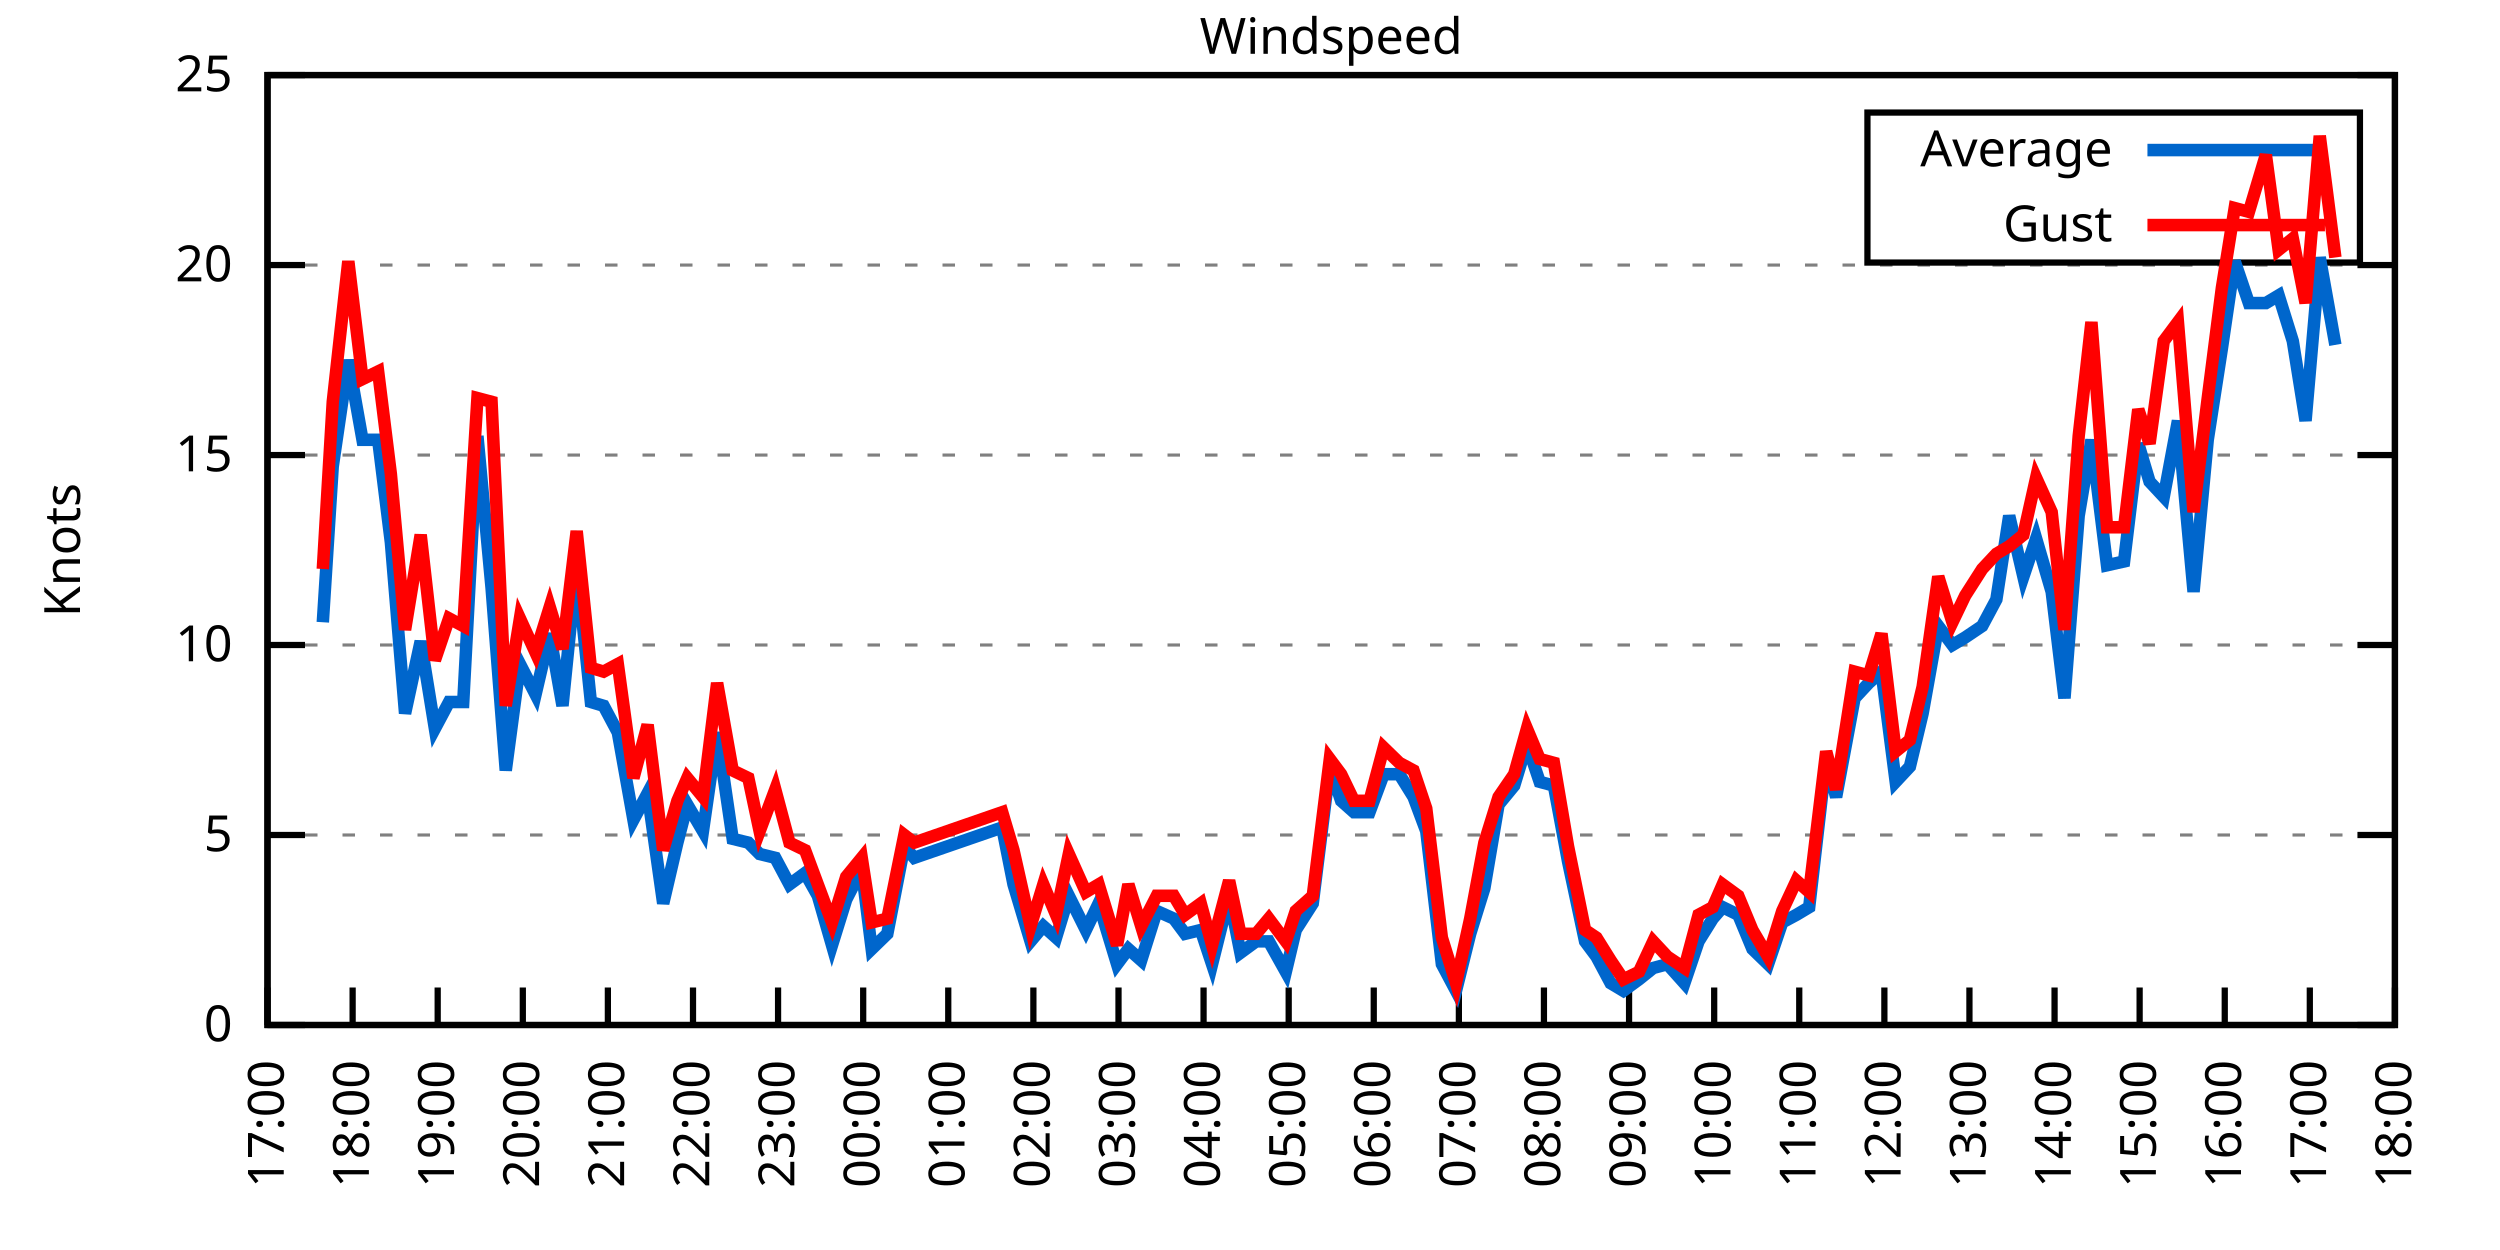
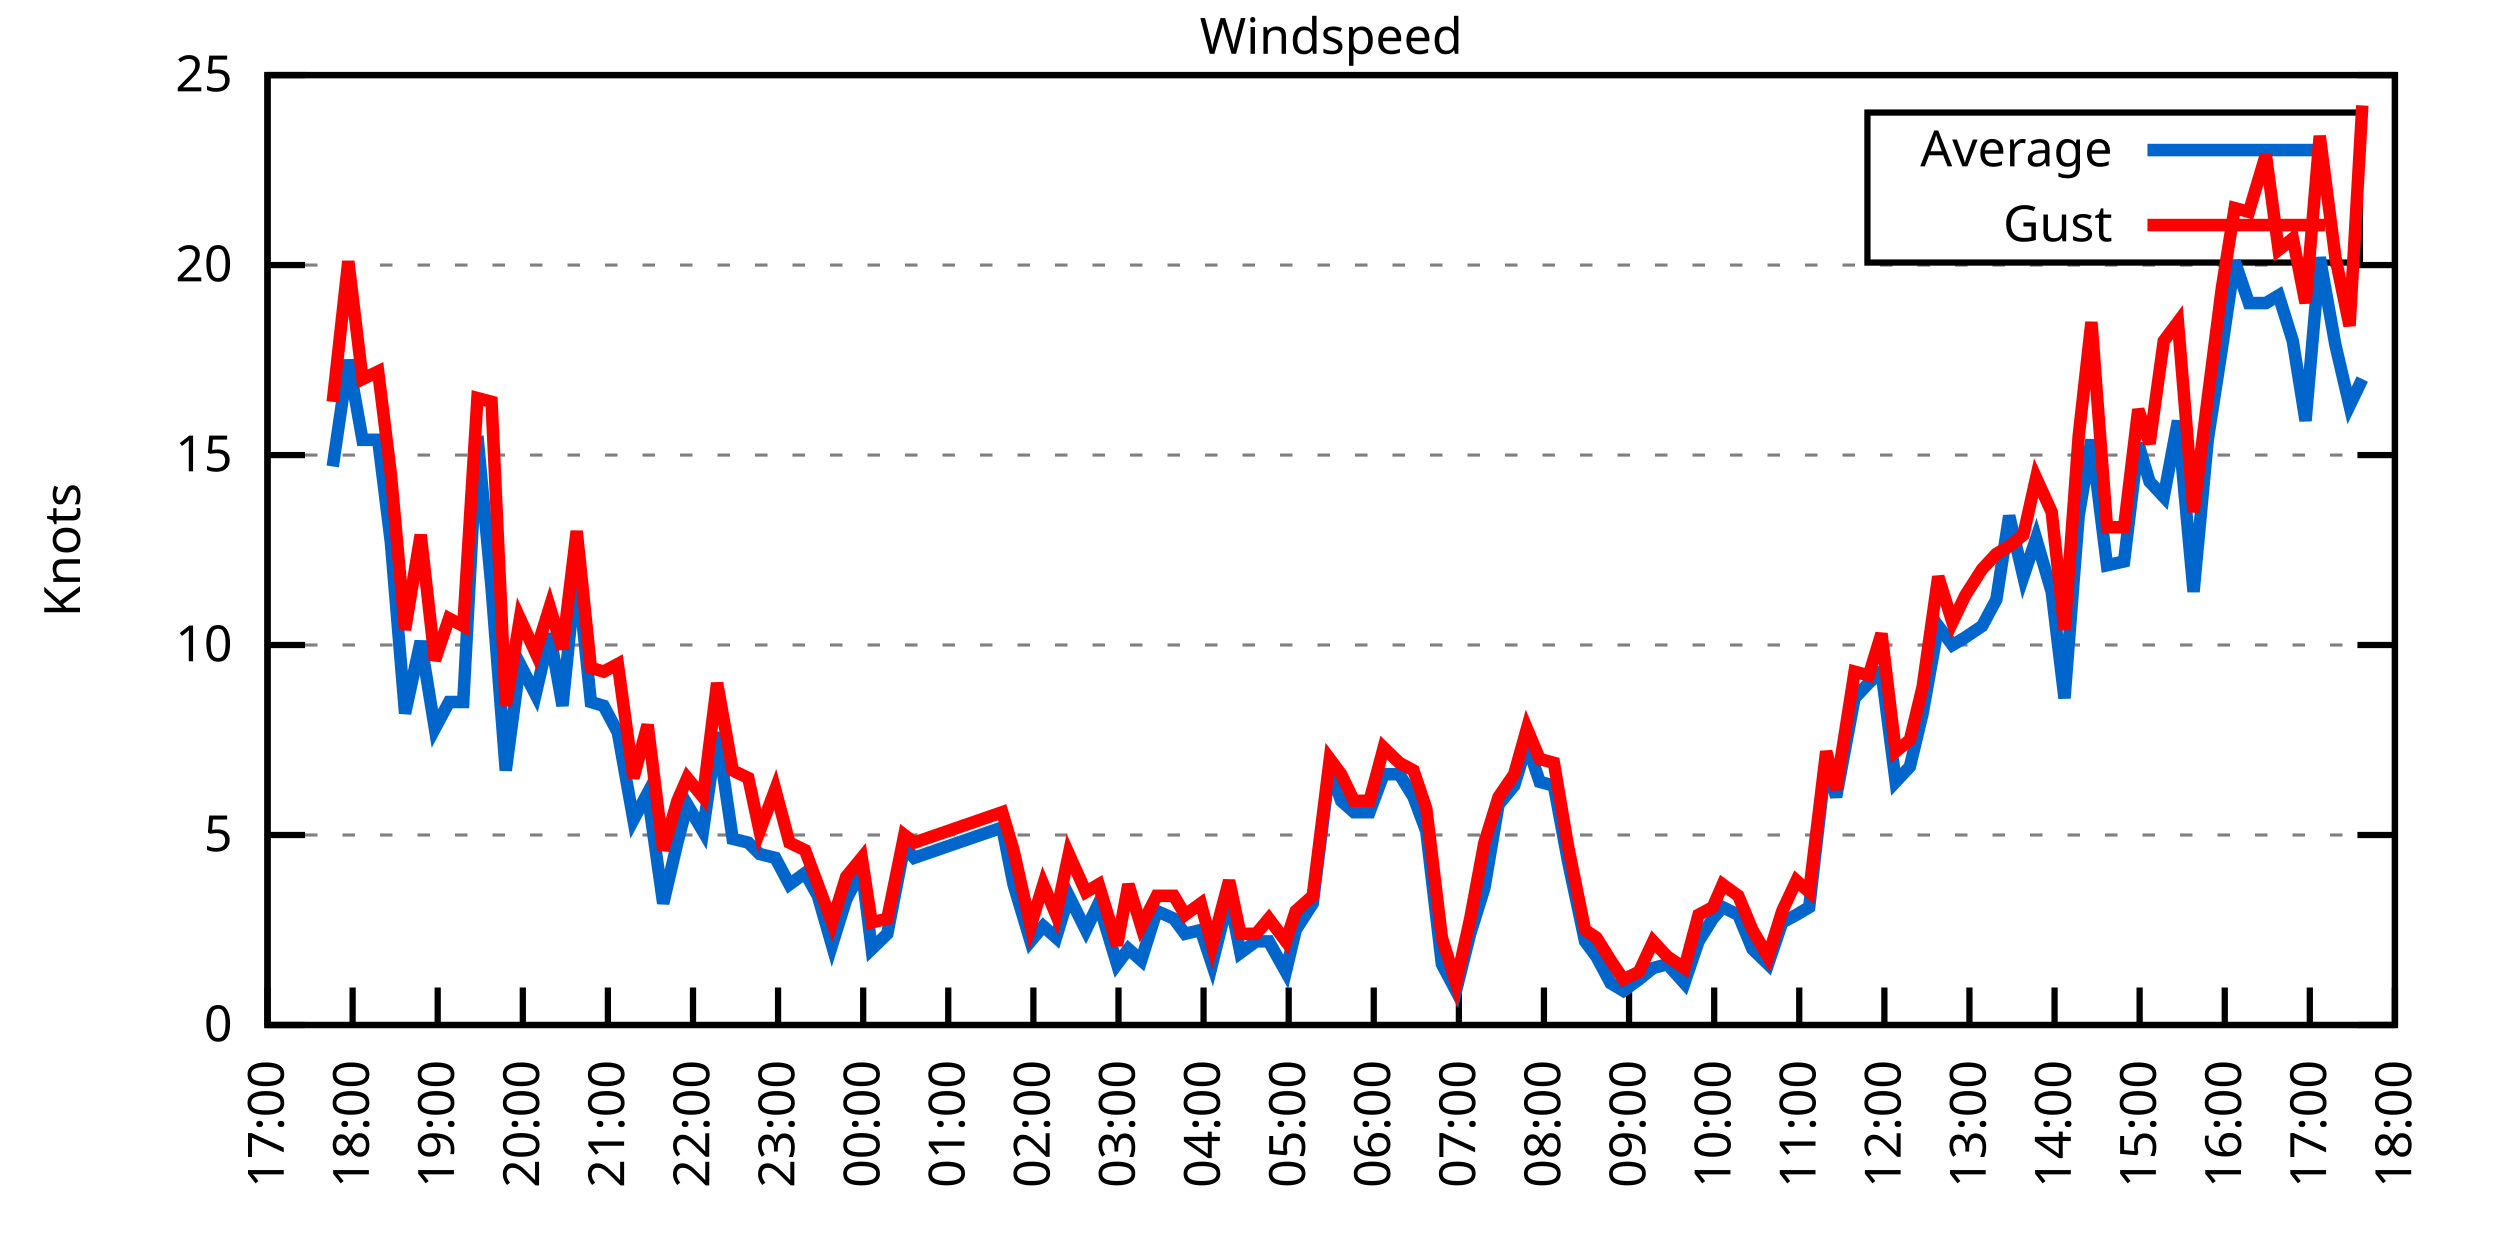
<svg xmlns="http://www.w3.org/2000/svg" xmlns:xlink="http://www.w3.org/1999/xlink" width="400" height="200" viewBox="0 0 400 200">
  <g id="gnuplot_canvas">
    <rect x="0" y="0" width="400" height="200" fill="none" />
    <defs>
      <circle id="gpDot" r="0.5" stroke-width="0.5" stroke="currentColor" />
      <path id="gpPt0" stroke-width="0.333" stroke="currentColor" d="M-1,0 h2 M0,-1 v2" />
      <path id="gpPt1" stroke-width="0.333" stroke="currentColor" d="M-1,-1 L1,1 M1,-1 L-1,1" />
      <path id="gpPt2" stroke-width="0.333" stroke="currentColor" d="M-1,0 L1,0 M0,-1 L0,1 M-1,-1 L1,1 M-1,1 L1,-1" />
      <rect id="gpPt3" stroke-width="0.333" stroke="currentColor" x="-1" y="-1" width="2" height="2" />
      <rect id="gpPt4" stroke-width="0.333" stroke="currentColor" fill="currentColor" x="-1" y="-1" width="2" height="2" />
      <circle id="gpPt5" stroke-width="0.333" stroke="currentColor" cx="0" cy="0" r="1" />
      <use xlink:href="#gpPt5" id="gpPt6" fill="currentColor" stroke="none" />
      <path id="gpPt7" stroke-width="0.333" stroke="currentColor" d="M0,-1.33 L-1.33,0.67 L1.33,0.67 z" />
      <use xlink:href="#gpPt7" id="gpPt8" fill="currentColor" stroke="none" />
      <use xlink:href="#gpPt7" id="gpPt9" stroke="currentColor" transform="rotate(180)" />
      <use xlink:href="#gpPt9" id="gpPt10" fill="currentColor" stroke="none" />
      <use xlink:href="#gpPt3" id="gpPt11" stroke="currentColor" transform="rotate(45)" />
      <use xlink:href="#gpPt11" id="gpPt12" fill="currentColor" stroke="none" />
      <path id="gpPt13" stroke-width="0.333" stroke="currentColor" d="M0,1.330 L1.265,0.411 L0.782,-1.067 L-0.782,-1.076 L-1.265,0.411 z" />
      <use xlink:href="#gpPt13" id="gpPt14" fill="currentColor" stroke="none" />
      <filter id="textbox" filterUnits="objectBoundingBox" x="0" y="0" height="1" width="1">
        <feFlood flood-color="white" flood-opacity="1" result="bgnd" />
        <feComposite in="SourceGraphic" in2="bgnd" operator="atop" />
      </filter>
      <filter id="greybox" filterUnits="objectBoundingBox" x="0" y="0" height="1" width="1">
        <feFlood flood-color="lightgrey" flood-opacity="1" result="grey" />
        <feComposite in="SourceGraphic" in2="grey" operator="atop" />
      </filter>
    </defs>
    <g fill="none" color="white" stroke="currentColor" stroke-width="1.00" stroke-linecap="butt" stroke-linejoin="miter">
</g>
    <g fill="none" color="black" stroke="currentColor" stroke-width="1.00" stroke-linecap="butt" stroke-linejoin="miter">
      <g stroke="none" shape-rendering="crispEdges">
        <polygon fill="rgb(255, 255, 255)" points="42.80,164.00 383.18,164.00 383.18,12.02 42.80,12.02 " />
      </g>
    </g>
    <g fill="none" color="black" stroke="currentColor" stroke-width="1.00" stroke-linecap="butt" stroke-linejoin="miter">
</g>
    <g fill="none" color="black" stroke="black" stroke-width="0.50" stroke-linecap="butt" stroke-linejoin="miter">
</g>
    <g fill="none" color="gray" stroke="currentColor" stroke-width="0.50" stroke-linecap="butt" stroke-linejoin="miter">
      <path stroke="gray" stroke-dasharray="2,4" class="gridline" d="M42.80,164.00 L383.19,164.00  " />
    </g>
    <g fill="none" color="gray" stroke="gray" stroke-width="1.00" stroke-linecap="butt" stroke-linejoin="miter">
</g>
    <g fill="none" color="black" stroke="currentColor" stroke-width="1.00" stroke-linecap="butt" stroke-linejoin="miter">
      <path stroke="black" d="M42.80,164.00 L48.80,164.00 M383.19,164.00 L377.19,164.00  " />
      <g transform="translate(37.20,166.60)" stroke="none" fill="black" font-family="Sans" font-size="8.00" text-anchor="end">
        <text>
          <tspan font-family="Sans"> 0</tspan>
        </text>
      </g>
    </g>
    <g fill="none" color="black" stroke="currentColor" stroke-width="1.00" stroke-linecap="butt" stroke-linejoin="miter">
</g>
    <g fill="none" color="black" stroke="black" stroke-width="0.50" stroke-linecap="butt" stroke-linejoin="miter">
</g>
    <g fill="none" color="gray" stroke="currentColor" stroke-width="0.50" stroke-linecap="butt" stroke-linejoin="miter">
      <path stroke="gray" stroke-dasharray="2,4" class="gridline" d="M42.80,133.60 L383.19,133.60  " />
    </g>
    <g fill="none" color="gray" stroke="gray" stroke-width="1.00" stroke-linecap="butt" stroke-linejoin="miter">
</g>
    <g fill="none" color="black" stroke="currentColor" stroke-width="1.00" stroke-linecap="butt" stroke-linejoin="miter">
      <path stroke="black" d="M42.80,133.60 L48.80,133.60 M383.19,133.60 L377.19,133.60  " />
      <g transform="translate(37.20,136.20)" stroke="none" fill="black" font-family="Sans" font-size="8.00" text-anchor="end">
        <text>
          <tspan font-family="Sans"> 5</tspan>
        </text>
      </g>
    </g>
    <g fill="none" color="black" stroke="currentColor" stroke-width="1.00" stroke-linecap="butt" stroke-linejoin="miter">
</g>
    <g fill="none" color="black" stroke="black" stroke-width="0.50" stroke-linecap="butt" stroke-linejoin="miter">
</g>
    <g fill="none" color="gray" stroke="currentColor" stroke-width="0.50" stroke-linecap="butt" stroke-linejoin="miter">
      <path stroke="gray" stroke-dasharray="2,4" class="gridline" d="M42.80,103.20 L383.19,103.20  " />
    </g>
    <g fill="none" color="gray" stroke="gray" stroke-width="1.00" stroke-linecap="butt" stroke-linejoin="miter">
</g>
    <g fill="none" color="black" stroke="currentColor" stroke-width="1.00" stroke-linecap="butt" stroke-linejoin="miter">
      <path stroke="black" d="M42.80,103.20 L48.80,103.20 M383.19,103.20 L377.19,103.20  " />
      <g transform="translate(37.20,105.80)" stroke="none" fill="black" font-family="Sans" font-size="8.00" text-anchor="end">
        <text>
          <tspan font-family="Sans"> 10</tspan>
        </text>
      </g>
    </g>
    <g fill="none" color="black" stroke="currentColor" stroke-width="1.00" stroke-linecap="butt" stroke-linejoin="miter">
</g>
    <g fill="none" color="black" stroke="black" stroke-width="0.50" stroke-linecap="butt" stroke-linejoin="miter">
</g>
    <g fill="none" color="gray" stroke="currentColor" stroke-width="0.50" stroke-linecap="butt" stroke-linejoin="miter">
      <path stroke="gray" stroke-dasharray="2,4" class="gridline" d="M42.80,72.81 L383.19,72.81  " />
    </g>
    <g fill="none" color="gray" stroke="gray" stroke-width="1.00" stroke-linecap="butt" stroke-linejoin="miter">
</g>
    <g fill="none" color="black" stroke="currentColor" stroke-width="1.00" stroke-linecap="butt" stroke-linejoin="miter">
      <path stroke="black" d="M42.80,72.81 L48.80,72.81 M383.19,72.81 L377.19,72.81  " />
      <g transform="translate(37.20,75.41)" stroke="none" fill="black" font-family="Sans" font-size="8.00" text-anchor="end">
        <text>
          <tspan font-family="Sans"> 15</tspan>
        </text>
      </g>
    </g>
    <g fill="none" color="black" stroke="currentColor" stroke-width="1.00" stroke-linecap="butt" stroke-linejoin="miter">
</g>
    <g fill="none" color="black" stroke="black" stroke-width="0.50" stroke-linecap="butt" stroke-linejoin="miter">
</g>
    <g fill="none" color="gray" stroke="currentColor" stroke-width="0.50" stroke-linecap="butt" stroke-linejoin="miter">
      <path stroke="gray" stroke-dasharray="2,4" class="gridline" d="M42.80,42.41 L383.19,42.41  " />
    </g>
    <g fill="none" color="gray" stroke="gray" stroke-width="1.00" stroke-linecap="butt" stroke-linejoin="miter">
</g>
    <g fill="none" color="black" stroke="currentColor" stroke-width="1.00" stroke-linecap="butt" stroke-linejoin="miter">
      <path stroke="black" d="M42.80,42.41 L48.80,42.41 M383.19,42.41 L377.19,42.41  " />
      <g transform="translate(37.20,45.01)" stroke="none" fill="black" font-family="Sans" font-size="8.00" text-anchor="end">
        <text>
          <tspan font-family="Sans"> 20</tspan>
        </text>
      </g>
    </g>
    <g fill="none" color="black" stroke="currentColor" stroke-width="1.00" stroke-linecap="butt" stroke-linejoin="miter">
</g>
    <g fill="none" color="black" stroke="black" stroke-width="0.50" stroke-linecap="butt" stroke-linejoin="miter">
</g>
    <g fill="none" color="gray" stroke="currentColor" stroke-width="0.50" stroke-linecap="butt" stroke-linejoin="miter">
      <path stroke="gray" stroke-dasharray="2,4" class="gridline" d="M42.80,12.01 L383.19,12.01  " />
    </g>
    <g fill="none" color="gray" stroke="gray" stroke-width="1.00" stroke-linecap="butt" stroke-linejoin="miter">
</g>
    <g fill="none" color="black" stroke="currentColor" stroke-width="1.00" stroke-linecap="butt" stroke-linejoin="miter">
      <path stroke="black" d="M42.80,12.01 L48.80,12.01 M383.19,12.01 L377.19,12.01  " />
      <g transform="translate(37.20,14.61)" stroke="none" fill="black" font-family="Sans" font-size="8.00" text-anchor="end">
        <text>
          <tspan font-family="Sans"> 25</tspan>
        </text>
      </g>
    </g>
    <g fill="none" color="black" stroke="currentColor" stroke-width="1.00" stroke-linecap="butt" stroke-linejoin="miter">
      <path stroke="black" d="M42.80,164.00 L42.80,158.00  " />
      <g transform="translate(45.40,169.60) rotate(270.00)" stroke="none" fill="black" font-family="Sans" font-size="8.00" text-anchor="end">
        <text>
          <tspan font-family="Sans">17:00</tspan>
        </text>
      </g>
    </g>
    <g fill="none" color="black" stroke="currentColor" stroke-width="1.00" stroke-linecap="butt" stroke-linejoin="miter">
      <path stroke="black" d="M56.42,164.00 L56.42,158.00  " />
      <g transform="translate(59.02,169.60) rotate(270.00)" stroke="none" fill="black" font-family="Sans" font-size="8.00" text-anchor="end">
        <text>
          <tspan font-family="Sans">18:00</tspan>
        </text>
      </g>
    </g>
    <g fill="none" color="black" stroke="currentColor" stroke-width="1.00" stroke-linecap="butt" stroke-linejoin="miter">
      <path stroke="black" d="M70.03,164.00 L70.03,158.00  " />
      <g transform="translate(72.63,169.60) rotate(270.00)" stroke="none" fill="black" font-family="Sans" font-size="8.00" text-anchor="end">
        <text>
          <tspan font-family="Sans">19:00</tspan>
        </text>
      </g>
    </g>
    <g fill="none" color="black" stroke="currentColor" stroke-width="1.00" stroke-linecap="butt" stroke-linejoin="miter">
      <path stroke="black" d="M83.65,164.00 L83.65,158.00  " />
      <g transform="translate(86.25,169.60) rotate(270.00)" stroke="none" fill="black" font-family="Sans" font-size="8.00" text-anchor="end">
        <text>
          <tspan font-family="Sans">20:00</tspan>
        </text>
      </g>
    </g>
    <g fill="none" color="black" stroke="currentColor" stroke-width="1.00" stroke-linecap="butt" stroke-linejoin="miter">
      <path stroke="black" d="M97.26,164.00 L97.26,158.00  " />
      <g transform="translate(99.86,169.60) rotate(270.00)" stroke="none" fill="black" font-family="Sans" font-size="8.00" text-anchor="end">
        <text>
          <tspan font-family="Sans">21:00</tspan>
        </text>
      </g>
    </g>
    <g fill="none" color="black" stroke="currentColor" stroke-width="1.00" stroke-linecap="butt" stroke-linejoin="miter">
      <path stroke="black" d="M110.88,164.00 L110.88,158.00  " />
      <g transform="translate(113.48,169.60) rotate(270.00)" stroke="none" fill="black" font-family="Sans" font-size="8.00" text-anchor="end">
        <text>
          <tspan font-family="Sans">22:00</tspan>
        </text>
      </g>
    </g>
    <g fill="none" color="black" stroke="currentColor" stroke-width="1.00" stroke-linecap="butt" stroke-linejoin="miter">
      <path stroke="black" d="M124.49,164.00 L124.49,158.00  " />
      <g transform="translate(127.09,169.60) rotate(270.00)" stroke="none" fill="black" font-family="Sans" font-size="8.00" text-anchor="end">
        <text>
          <tspan font-family="Sans">23:00</tspan>
        </text>
      </g>
    </g>
    <g fill="none" color="black" stroke="currentColor" stroke-width="1.00" stroke-linecap="butt" stroke-linejoin="miter">
      <path stroke="black" d="M138.11,164.00 L138.11,158.00  " />
      <g transform="translate(140.71,169.60) rotate(270.00)" stroke="none" fill="black" font-family="Sans" font-size="8.00" text-anchor="end">
        <text>
          <tspan font-family="Sans">00:00</tspan>
        </text>
      </g>
    </g>
    <g fill="none" color="black" stroke="currentColor" stroke-width="1.00" stroke-linecap="butt" stroke-linejoin="miter">
      <path stroke="black" d="M151.72,164.00 L151.72,158.00  " />
      <g transform="translate(154.32,169.60) rotate(270.00)" stroke="none" fill="black" font-family="Sans" font-size="8.00" text-anchor="end">
        <text>
          <tspan font-family="Sans">01:00</tspan>
        </text>
      </g>
    </g>
    <g fill="none" color="black" stroke="currentColor" stroke-width="1.00" stroke-linecap="butt" stroke-linejoin="miter">
      <path stroke="black" d="M165.34,164.00 L165.34,158.00  " />
      <g transform="translate(167.94,169.60) rotate(270.00)" stroke="none" fill="black" font-family="Sans" font-size="8.00" text-anchor="end">
        <text>
          <tspan font-family="Sans">02:00</tspan>
        </text>
      </g>
    </g>
    <g fill="none" color="black" stroke="currentColor" stroke-width="1.00" stroke-linecap="butt" stroke-linejoin="miter">
      <path stroke="black" d="M178.96,164.00 L178.96,158.00  " />
      <g transform="translate(181.56,169.60) rotate(270.00)" stroke="none" fill="black" font-family="Sans" font-size="8.00" text-anchor="end">
        <text>
          <tspan font-family="Sans">03:00</tspan>
        </text>
      </g>
    </g>
    <g fill="none" color="black" stroke="currentColor" stroke-width="1.00" stroke-linecap="butt" stroke-linejoin="miter">
      <path stroke="black" d="M192.57,164.00 L192.57,158.00  " />
      <g transform="translate(195.17,169.60) rotate(270.00)" stroke="none" fill="black" font-family="Sans" font-size="8.00" text-anchor="end">
        <text>
          <tspan font-family="Sans">04:00</tspan>
        </text>
      </g>
    </g>
    <g fill="none" color="black" stroke="currentColor" stroke-width="1.00" stroke-linecap="butt" stroke-linejoin="miter">
      <path stroke="black" d="M206.19,164.00 L206.19,158.00  " />
      <g transform="translate(208.79,169.60) rotate(270.00)" stroke="none" fill="black" font-family="Sans" font-size="8.00" text-anchor="end">
        <text>
          <tspan font-family="Sans">05:00</tspan>
        </text>
      </g>
    </g>
    <g fill="none" color="black" stroke="currentColor" stroke-width="1.00" stroke-linecap="butt" stroke-linejoin="miter">
      <path stroke="black" d="M219.80,164.00 L219.80,158.00  " />
      <g transform="translate(222.40,169.60) rotate(270.00)" stroke="none" fill="black" font-family="Sans" font-size="8.00" text-anchor="end">
        <text>
          <tspan font-family="Sans">06:00</tspan>
        </text>
      </g>
    </g>
    <g fill="none" color="black" stroke="currentColor" stroke-width="1.00" stroke-linecap="butt" stroke-linejoin="miter">
      <path stroke="black" d="M233.42,164.00 L233.42,158.00  " />
      <g transform="translate(236.02,169.60) rotate(270.00)" stroke="none" fill="black" font-family="Sans" font-size="8.00" text-anchor="end">
        <text>
          <tspan font-family="Sans">07:00</tspan>
        </text>
      </g>
    </g>
    <g fill="none" color="black" stroke="currentColor" stroke-width="1.00" stroke-linecap="butt" stroke-linejoin="miter">
      <path stroke="black" d="M247.03,164.00 L247.03,158.00  " />
      <g transform="translate(249.63,169.60) rotate(270.00)" stroke="none" fill="black" font-family="Sans" font-size="8.00" text-anchor="end">
        <text>
          <tspan font-family="Sans">08:00</tspan>
        </text>
      </g>
    </g>
    <g fill="none" color="black" stroke="currentColor" stroke-width="1.00" stroke-linecap="butt" stroke-linejoin="miter">
      <path stroke="black" d="M260.65,164.00 L260.65,158.00  " />
      <g transform="translate(263.25,169.60) rotate(270.00)" stroke="none" fill="black" font-family="Sans" font-size="8.00" text-anchor="end">
        <text>
          <tspan font-family="Sans">09:00</tspan>
        </text>
      </g>
    </g>
    <g fill="none" color="black" stroke="currentColor" stroke-width="1.00" stroke-linecap="butt" stroke-linejoin="miter">
      <path stroke="black" d="M274.27,164.00 L274.27,158.00  " />
      <g transform="translate(276.87,169.60) rotate(270.00)" stroke="none" fill="black" font-family="Sans" font-size="8.00" text-anchor="end">
        <text>
          <tspan font-family="Sans">10:00</tspan>
        </text>
      </g>
    </g>
    <g fill="none" color="black" stroke="currentColor" stroke-width="1.00" stroke-linecap="butt" stroke-linejoin="miter">
      <path stroke="black" d="M287.88,164.00 L287.88,158.00  " />
      <g transform="translate(290.48,169.60) rotate(270.00)" stroke="none" fill="black" font-family="Sans" font-size="8.00" text-anchor="end">
        <text>
          <tspan font-family="Sans">11:00</tspan>
        </text>
      </g>
    </g>
    <g fill="none" color="black" stroke="currentColor" stroke-width="1.00" stroke-linecap="butt" stroke-linejoin="miter">
      <path stroke="black" d="M301.50,164.00 L301.50,158.00  " />
      <g transform="translate(304.10,169.60) rotate(270.00)" stroke="none" fill="black" font-family="Sans" font-size="8.00" text-anchor="end">
        <text>
          <tspan font-family="Sans">12:00</tspan>
        </text>
      </g>
    </g>
    <g fill="none" color="black" stroke="currentColor" stroke-width="1.00" stroke-linecap="butt" stroke-linejoin="miter">
      <path stroke="black" d="M315.11,164.00 L315.11,158.00  " />
      <g transform="translate(317.71,169.60) rotate(270.00)" stroke="none" fill="black" font-family="Sans" font-size="8.00" text-anchor="end">
        <text>
          <tspan font-family="Sans">13:00</tspan>
        </text>
      </g>
    </g>
    <g fill="none" color="black" stroke="currentColor" stroke-width="1.00" stroke-linecap="butt" stroke-linejoin="miter">
      <path stroke="black" d="M328.73,164.00 L328.73,158.00  " />
      <g transform="translate(331.33,169.60) rotate(270.00)" stroke="none" fill="black" font-family="Sans" font-size="8.00" text-anchor="end">
        <text>
          <tspan font-family="Sans">14:00</tspan>
        </text>
      </g>
    </g>
    <g fill="none" color="black" stroke="currentColor" stroke-width="1.00" stroke-linecap="butt" stroke-linejoin="miter">
      <path stroke="black" d="M342.34,164.00 L342.34,158.00  " />
      <g transform="translate(344.94,169.60) rotate(270.00)" stroke="none" fill="black" font-family="Sans" font-size="8.00" text-anchor="end">
        <text>
          <tspan font-family="Sans">15:00</tspan>
        </text>
      </g>
    </g>
    <g fill="none" color="black" stroke="currentColor" stroke-width="1.00" stroke-linecap="butt" stroke-linejoin="miter">
      <path stroke="black" d="M355.96,164.00 L355.96,158.00  " />
      <g transform="translate(358.56,169.60) rotate(270.00)" stroke="none" fill="black" font-family="Sans" font-size="8.00" text-anchor="end">
        <text>
          <tspan font-family="Sans">16:00</tspan>
        </text>
      </g>
    </g>
    <g fill="none" color="black" stroke="currentColor" stroke-width="1.00" stroke-linecap="butt" stroke-linejoin="miter">
      <path stroke="black" d="M369.57,164.00 L369.57,158.00  " />
      <g transform="translate(372.17,169.60) rotate(270.00)" stroke="none" fill="black" font-family="Sans" font-size="8.00" text-anchor="end">
        <text>
          <tspan font-family="Sans">17:00</tspan>
        </text>
      </g>
    </g>
    <g fill="none" color="black" stroke="currentColor" stroke-width="1.00" stroke-linecap="butt" stroke-linejoin="miter">
      <path stroke="black" d="M383.19,164.00 L383.19,158.00  " />
      <g transform="translate(385.79,169.60) rotate(270.00)" stroke="none" fill="black" font-family="Sans" font-size="8.00" text-anchor="end">
        <text>
          <tspan font-family="Sans">18:00</tspan>
        </text>
      </g>
    </g>
    <g fill="none" color="black" stroke="currentColor" stroke-width="1.00" stroke-linecap="butt" stroke-linejoin="miter">
</g>
    <g fill="none" color="black" stroke="currentColor" stroke-width="1.00" stroke-linecap="butt" stroke-linejoin="miter">
      <path stroke="black" d="M42.80,12.01 L42.80,164.00 L383.19,164.00 L383.19,12.01 L42.80,12.01 Z  " />
    </g>
    <g fill="none" color="black" stroke="currentColor" stroke-width="1.00" stroke-linecap="butt" stroke-linejoin="miter">
</g>
    <g fill="none" color="black" stroke="currentColor" stroke-width="1.00" stroke-linecap="butt" stroke-linejoin="miter">
      <path stroke="black" d="M298.79,42.01 L298.79,18.01 L377.59,18.01 L377.59,42.01 L298.79,42.01 Z  " />
    </g>
    <g id="Windspeed_plot_1">
      <g fill="none" color="white" stroke="black" stroke-width="2.00" stroke-linecap="butt" stroke-linejoin="miter">
</g>
      <g fill="none" color="black" stroke="currentColor" stroke-width="2.00" stroke-linecap="butt" stroke-linejoin="miter">
        <g transform="translate(337.99,26.61)" stroke="none" fill="black" font-family="Sans" font-size="8.00" text-anchor="end">
          <text>
            <tspan font-family="Sans">Average</tspan>
          </text>
        </g>
      </g>
      <g fill="none" color="black" stroke="currentColor" stroke-width="2.00" stroke-linecap="butt" stroke-linejoin="miter">
-         <path stroke="rgb(  0, 102, 204)" d="M343.59,24.01 L371.99,24.01 M51.65,99.56 L53.24,74.63 L55.73,57.61 L58.00,70.37 L60.50,70.37 L62.54,86.79   L64.81,114.15 L67.31,102.60 L69.58,116.58 L71.85,112.32 L74.12,112.32 L76.39,69.77 L78.65,94.08 L80.92,123.27   L83.19,106.24 L85.69,111.11 L87.96,101.38 L90.00,112.93 L92.27,90.44 L94.54,112.32 L96.58,112.93 L98.85,117.19   L101.35,131.17 L103.62,126.91 L106.11,144.55 L108.38,134.82 L109.97,128.74 L112.47,132.99 L114.74,117.19 L117.23,134.21   L119.73,134.82 L121.54,136.64 L124.04,137.25 L126.31,141.51 L128.81,139.68 L130.85,143.33 L133.12,151.23 L135.39,143.94   L137.88,139.07 L139.47,151.84 L141.97,149.41 L144.69,135.43 L146.28,137.25 L160.35,132.39 L162.16,141.51 L164.89,150.62   L166.93,148.19 L168.97,150.02 L171.01,143.33 L173.74,148.80 L175.78,144.55 L178.73,154.27 L180.54,151.84 L182.59,153.66   L185.08,145.76 L187.81,146.98 L189.62,149.41 L192.12,148.80 L193.93,154.27 L196.66,143.33 L198.47,152.45 L200.97,150.62   L203.01,150.62 L205.73,155.49 L207.32,148.80 L210.04,144.55 L212.77,122.66 L214.58,128.13 L216.63,129.95 L219.12,129.95   L221.39,123.87 L223.89,123.87 L226.16,127.52 L228.20,132.99 L230.70,154.27 L232.96,158.53 L235.23,149.41 L237.50,142.11   L239.77,128.74 L242.27,125.70 L244.31,119.01 L246.35,125.09 L248.62,125.70 L250.89,137.86 L253.61,150.62 L255.43,153.06   L257.70,157.31 L259.74,158.53 L262.24,156.70 L264.51,154.88 L266.78,154.27 L269.50,157.31 L271.77,150.62 L274.04,146.98   L275.63,145.15 L278.12,146.37 L280.39,151.84 L282.89,154.27 L285.16,147.59 L287.43,146.37 L289.47,145.15 L292.19,121.44   L293.78,127.52 L296.73,111.72 L299.00,109.28 L301.04,107.46 L303.31,125.09 L305.58,122.66 L307.62,114.15 L310.12,100.16   L312.39,103.20 L314.43,101.99 L317.15,100.16 L319.42,95.91 L321.47,82.53 L323.74,92.26 L325.78,86.18 L328.27,94.69   L330.32,111.72 L332.59,82.53 L334.63,70.37 L337.12,90.44 L339.85,89.83 L342.12,70.98 L343.93,77.06 L346.20,79.49   L348.47,67.33 L350.97,94.69 L353.24,70.37 L355.50,55.78 L357.55,41.80 L359.82,48.49 L362.54,48.49 L364.58,47.27   L366.85,54.57 L368.89,67.33 L371.16,41.19 L373.66,55.18  " />
+         <path stroke="rgb(  0, 102, 204)" d="M343.59,24.01 L371.99,24.01 M53.24,74.63 L55.73,57.61 L58.00,70.37 L60.50,70.37 L62.54,86.79 L64.81,114.15   L67.31,102.60 L69.58,116.58 L71.85,112.32 L74.12,112.32 L76.39,69.77 L78.65,94.08 L80.92,123.27 L83.19,106.24   L85.69,111.11 L87.96,101.38 L90.00,112.93 L92.27,90.44 L94.54,112.32 L96.58,112.93 L98.85,117.19 L101.35,131.17   L103.62,126.91 L106.11,144.55 L108.38,134.82 L109.97,128.74 L112.47,132.99 L114.74,117.19 L117.23,134.21 L119.73,134.82   L121.54,136.64 L124.04,137.25 L126.31,141.51 L128.81,139.68 L130.85,143.33 L133.12,151.23 L135.39,143.94 L137.88,139.07   L139.47,151.84 L141.97,149.41 L144.69,135.43 L146.28,137.25 L160.35,132.39 L162.16,141.51 L164.89,150.62 L166.93,148.19   L168.97,150.02 L171.01,143.33 L173.74,148.80 L175.78,144.55 L178.73,154.27 L180.54,151.84 L182.59,153.66 L185.08,145.76   L187.81,146.98 L189.62,149.41 L192.12,148.80 L193.93,154.27 L196.66,143.33 L198.47,152.45 L200.97,150.62 L203.01,150.62   L205.73,155.49 L207.32,148.80 L210.04,144.55 L212.77,122.66 L214.58,128.13 L216.63,129.95 L219.12,129.95 L221.39,123.87   L223.89,123.87 L226.16,127.52 L228.20,132.99 L230.70,154.27 L232.96,158.53 L235.23,149.41 L237.50,142.11 L239.77,128.74   L242.27,125.70 L244.31,119.01 L246.35,125.09 L248.62,125.70 L250.89,137.86 L253.61,150.62 L255.43,153.06 L257.70,157.31   L259.74,158.53 L262.24,156.70 L264.51,154.88 L266.78,154.27 L269.50,157.31 L271.77,150.62 L274.04,146.98 L275.63,145.15   L278.12,146.37 L280.39,151.84 L282.89,154.27 L285.16,147.59 L287.43,146.37 L289.47,145.15 L292.19,121.44 L293.78,127.52   L296.73,111.72 L299.00,109.28 L301.04,107.46 L303.31,125.09 L305.58,122.66 L307.62,114.15 L310.12,100.16 L312.39,103.20   L314.43,101.99 L317.15,100.16 L319.42,95.91 L321.47,82.53 L323.74,92.26 L325.78,86.18 L328.27,94.69 L330.32,111.72   L332.59,82.53 L334.63,70.37 L337.12,90.44 L339.85,89.83 L342.12,70.98 L343.93,77.06 L346.20,79.49 L348.47,67.33   L350.97,94.69 L353.24,70.37 L355.50,55.78 L357.55,41.80 L359.82,48.49 L362.54,48.49 L364.58,47.27 L366.85,54.57   L368.89,67.33 L371.16,41.19 L373.66,55.18 L375.93,64.90 L377.97,60.65  " />
      </g>
    </g>
    <g id="Windspeed_plot_2">
      <g fill="none" color="black" stroke="currentColor" stroke-width="2.00" stroke-linecap="butt" stroke-linejoin="miter">
        <g transform="translate(337.99,38.61)" stroke="none" fill="black" font-family="Sans" font-size="8.00" text-anchor="end">
          <text>
            <tspan font-family="Sans">Gust</tspan>
          </text>
        </g>
      </g>
      <g fill="none" color="black" stroke="currentColor" stroke-width="2.00" stroke-linecap="butt" stroke-linejoin="miter">
-         <path stroke="rgb(255,   0,   0)" d="M343.59,36.01 L371.99,36.01 M51.65,91.04 L53.24,64.29 L55.73,41.80 L58.00,60.65 L60.50,59.43 L62.54,75.85   L64.81,100.77 L67.31,85.57 L69.58,105.64 L71.85,98.95 L74.12,100.16 L76.39,63.69 L78.65,64.29 L80.92,112.93   L83.19,98.95 L85.69,104.42 L87.96,97.12 L90.00,103.81 L92.27,84.97 L94.54,106.85 L96.58,107.46 L98.85,106.24   L101.35,124.48 L103.62,115.97 L106.11,136.03 L108.38,128.13 L109.97,124.48 L112.47,127.52 L114.74,109.28 L117.23,123.27   L119.73,124.48 L121.54,132.99 L124.04,126.31 L126.31,134.82 L128.81,136.03 L130.85,141.51 L133.12,147.59 L135.39,140.29   L137.88,137.25 L139.47,147.59 L141.97,146.98 L144.69,133.60 L146.28,134.82 L160.35,129.95 L162.16,136.03 L164.89,148.19   L166.93,141.51 L168.97,146.37 L171.01,136.64 L173.74,142.72 L175.78,141.51 L178.73,151.23 L180.54,141.51 L182.59,148.19   L185.08,143.33 L187.81,143.33 L189.62,146.37 L192.12,144.55 L193.93,151.23 L196.66,140.90 L198.47,149.41 L200.97,149.41   L203.01,146.98 L205.73,150.62 L207.32,145.76 L210.04,143.33 L212.77,121.44 L214.58,123.87 L216.63,128.13 L219.12,128.13   L221.39,119.62 L223.89,122.05 L226.16,123.27 L228.20,129.35 L230.70,150.02 L232.96,157.31 L235.23,146.98 L237.50,134.82   L239.77,127.52 L242.27,123.87 L244.31,116.58 L246.35,121.44 L248.62,122.05 L250.89,135.43 L253.61,148.80 L255.43,150.02   L257.70,153.66 L259.74,156.70 L262.24,155.49 L264.51,150.62 L266.78,153.06 L269.50,154.88 L271.77,146.37 L274.04,145.15   L275.63,141.51 L278.12,143.33 L280.39,148.80 L282.89,153.06 L285.16,145.76 L287.43,140.90 L289.47,142.72 L292.19,120.23   L293.78,126.31 L296.73,107.46 L299.00,108.07 L301.04,101.38 L303.31,120.23 L305.58,118.40 L307.62,109.89 L310.12,92.26   L312.39,99.56 L314.43,95.30 L317.15,91.04 L319.42,88.61 L321.47,87.40 L323.74,85.57 L325.78,76.45 L328.27,81.93   L330.32,100.77 L332.59,69.77 L334.63,51.53 L337.12,84.36 L339.85,84.36 L342.12,65.51 L343.93,70.98 L346.20,54.57   L348.47,51.53 L350.97,81.93 L353.24,63.69 L355.50,46.06 L357.55,33.29 L359.82,33.90 L362.54,24.78 L364.58,39.98   L366.85,38.15 L368.89,48.49 L371.16,21.74 L373.66,41.19  " />
+         <path stroke="rgb(255,   0,   0)" d="M343.59,36.01 L371.99,36.01 M53.24,64.29 L55.73,41.80 L58.00,60.65 L60.50,59.43 L62.54,75.85 L64.81,100.77   L67.31,85.57 L69.58,105.64 L71.85,98.95 L74.12,100.16 L76.39,63.69 L78.65,64.29 L80.92,112.93 L83.19,98.95   L85.69,104.42 L87.96,97.12 L90.00,103.81 L92.27,84.97 L94.54,106.85 L96.58,107.46 L98.85,106.24 L101.35,124.48   L103.62,115.97 L106.11,136.03 L108.38,128.13 L109.97,124.48 L112.47,127.52 L114.74,109.28 L117.23,123.27 L119.73,124.48   L121.54,132.99 L124.04,126.31 L126.31,134.82 L128.81,136.03 L130.85,141.51 L133.12,147.59 L135.39,140.29 L137.88,137.25   L139.47,147.59 L141.97,146.98 L144.69,133.60 L146.28,134.82 L160.35,129.95 L162.16,136.03 L164.89,148.19 L166.93,141.51   L168.97,146.37 L171.01,136.64 L173.74,142.72 L175.78,141.51 L178.73,151.23 L180.54,141.51 L182.59,148.19 L185.08,143.33   L187.81,143.33 L189.62,146.37 L192.12,144.55 L193.93,151.23 L196.66,140.90 L198.47,149.41 L200.97,149.41 L203.01,146.98   L205.73,150.62 L207.32,145.76 L210.04,143.33 L212.77,121.44 L214.58,123.87 L216.63,128.13 L219.12,128.13 L221.39,119.62   L223.89,122.05 L226.16,123.27 L228.20,129.35 L230.70,150.02 L232.96,157.31 L235.23,146.98 L237.50,134.82 L239.77,127.52   L242.27,123.87 L244.31,116.58 L246.35,121.44 L248.62,122.05 L250.89,135.43 L253.61,148.80 L255.43,150.02 L257.70,153.66   L259.74,156.70 L262.24,155.49 L264.51,150.62 L266.78,153.06 L269.50,154.88 L271.77,146.37 L274.04,145.15 L275.63,141.51   L278.12,143.33 L280.39,148.80 L282.89,153.06 L285.16,145.76 L287.43,140.90 L289.47,142.72 L292.19,120.23 L293.78,126.31   L296.73,107.46 L299.00,108.07 L301.04,101.38 L303.31,120.23 L305.58,118.40 L307.62,109.89 L310.12,92.26 L312.39,99.56   L314.43,95.30 L317.15,91.04 L319.42,88.61 L321.47,87.40 L323.74,85.57 L325.78,76.45 L328.27,81.93 L330.32,100.77   L332.59,69.77 L334.63,51.53 L337.12,84.36 L339.85,84.36 L342.12,65.51 L343.93,70.98 L346.20,54.57 L348.47,51.53   L350.97,81.93 L353.24,63.69 L355.50,46.06 L357.55,33.29 L359.82,33.90 L362.54,24.78 L364.58,39.98 L366.85,38.15   L368.89,48.49 L371.16,21.74 L373.66,41.19 L375.93,52.14 L377.97,16.87  " />
      </g>
    </g>
    <g fill="none" color="black" stroke="currentColor" stroke-width="2.00" stroke-linecap="butt" stroke-linejoin="miter">
</g>
    <g fill="none" color="black" stroke="black" stroke-width="1.00" stroke-linecap="butt" stroke-linejoin="miter">
</g>
    <g fill="none" color="black" stroke="currentColor" stroke-width="1.00" stroke-linecap="butt" stroke-linejoin="miter">
      <path stroke="black" d="M42.80,12.01 L42.80,164.00 L383.19,164.00 L383.19,12.01 L42.80,12.01 Z  " />
      <g transform="translate(12.80,88.01) rotate(270.00)" stroke="none" fill="black" font-family="Sans" font-size="8.00" text-anchor="middle">
        <text>
          <tspan font-family="Sans">Knots</tspan>
        </text>
      </g>
    </g>
    <g fill="none" color="black" stroke="currentColor" stroke-width="1.00" stroke-linecap="butt" stroke-linejoin="miter">
</g>
    <g fill="none" color="black" stroke="currentColor" stroke-width="1.00" stroke-linecap="butt" stroke-linejoin="miter">
      <g transform="translate(212.99,8.61)" stroke="none" fill="black" font-family="Sans" font-size="8.00" text-anchor="middle">
        <text>
          <tspan font-family="Sans">Windspeed</tspan>
        </text>
      </g>
    </g>
    <g fill="none" color="black" stroke="currentColor" stroke-width="1.00" stroke-linecap="butt" stroke-linejoin="miter">
</g>
  </g>
</svg>
